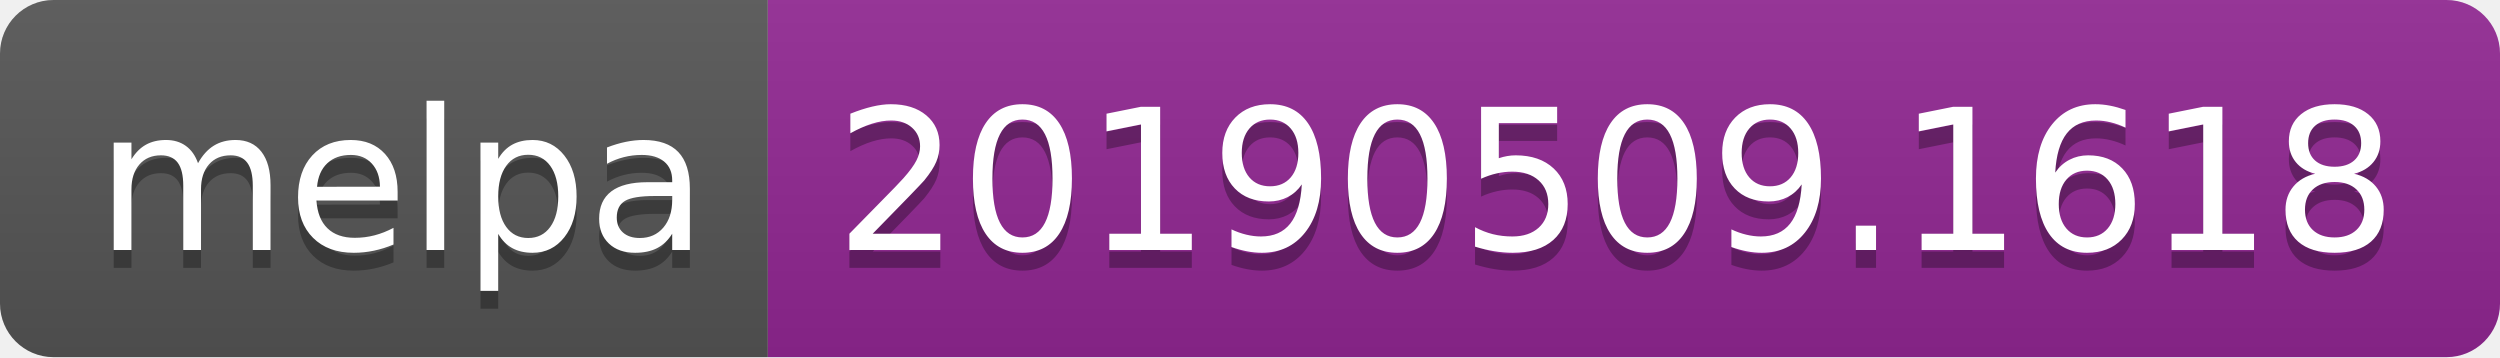
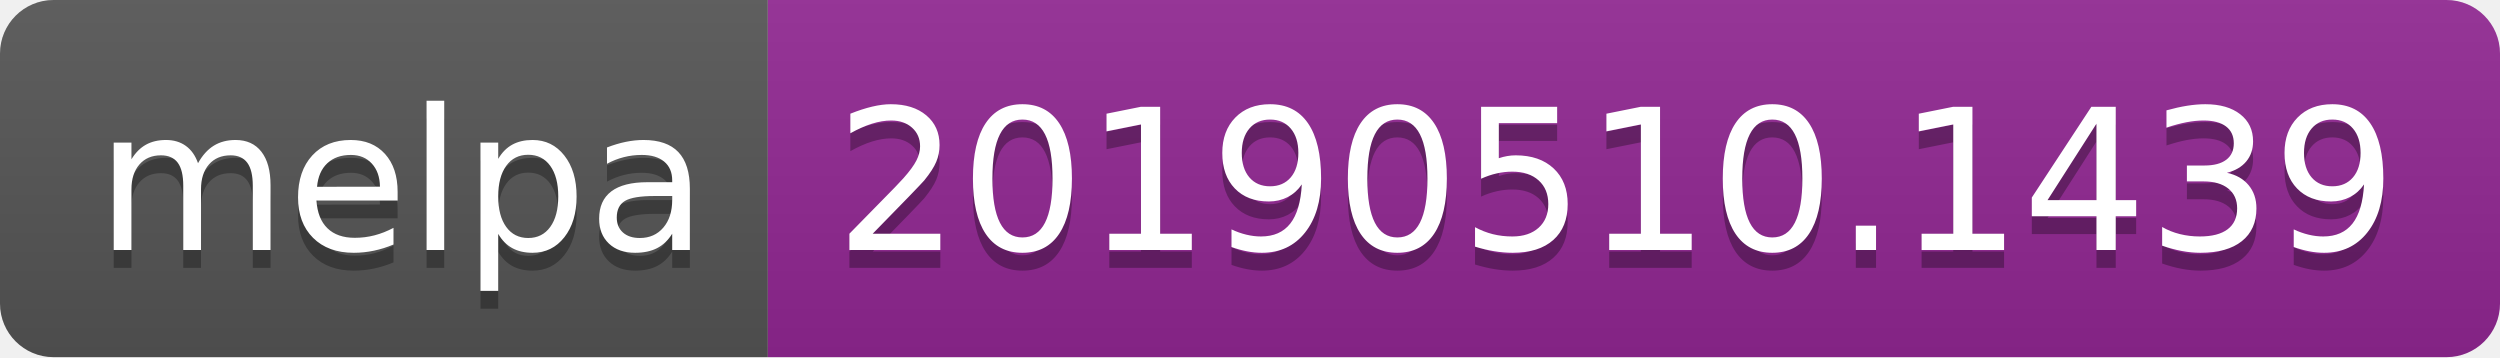
<svg xmlns="http://www.w3.org/2000/svg" width="140" height="20">
  <linearGradient id="b" x2="0" y2="100%">
    <stop offset="0" stop-color="#bbb" stop-opacity=".1" />
    <stop offset="1" stop-opacity=".1" />
  </linearGradient>
  <clipPath id="a">
    <rect width="140" height="20" rx="3" fill="#fff" />
  </clipPath>
  <g clip-path="url(#a)">
    <path fill="#555" d="M0 0h43v20H0z" />
    <path fill="#922793" d="M43 0h97v20H43z" />
    <path fill="url(#b)" d="M0 0h140v20H0z" />
  </g>
  <g fill="#fff" text-anchor="middle" font-family="DejaVu Sans,Verdana,Geneva,sans-serif" font-size="110">
    <text x="225" y="150" fill="#010101" fill-opacity=".3" transform="scale(.1)" textLength="330">melpa</text>
    <text x="225" y="140" transform="scale(.1)" textLength="330">melpa</text>
-     <text x="905" y="150" fill="#010101" fill-opacity=".3" transform="scale(.1)" textLength="870">20190509.1618</text>
-     <text x="905" y="140" transform="scale(.1)" textLength="870">20190509.1618</text>
+     <text x="905" y="150" fill="#010101" fill-opacity=".3" transform="scale(.1)" textLength="870">20190510.1439</text>
+     <text x="905" y="140" transform="scale(.1)" textLength="870">20190510.1439</text>
  </g>
</svg>
